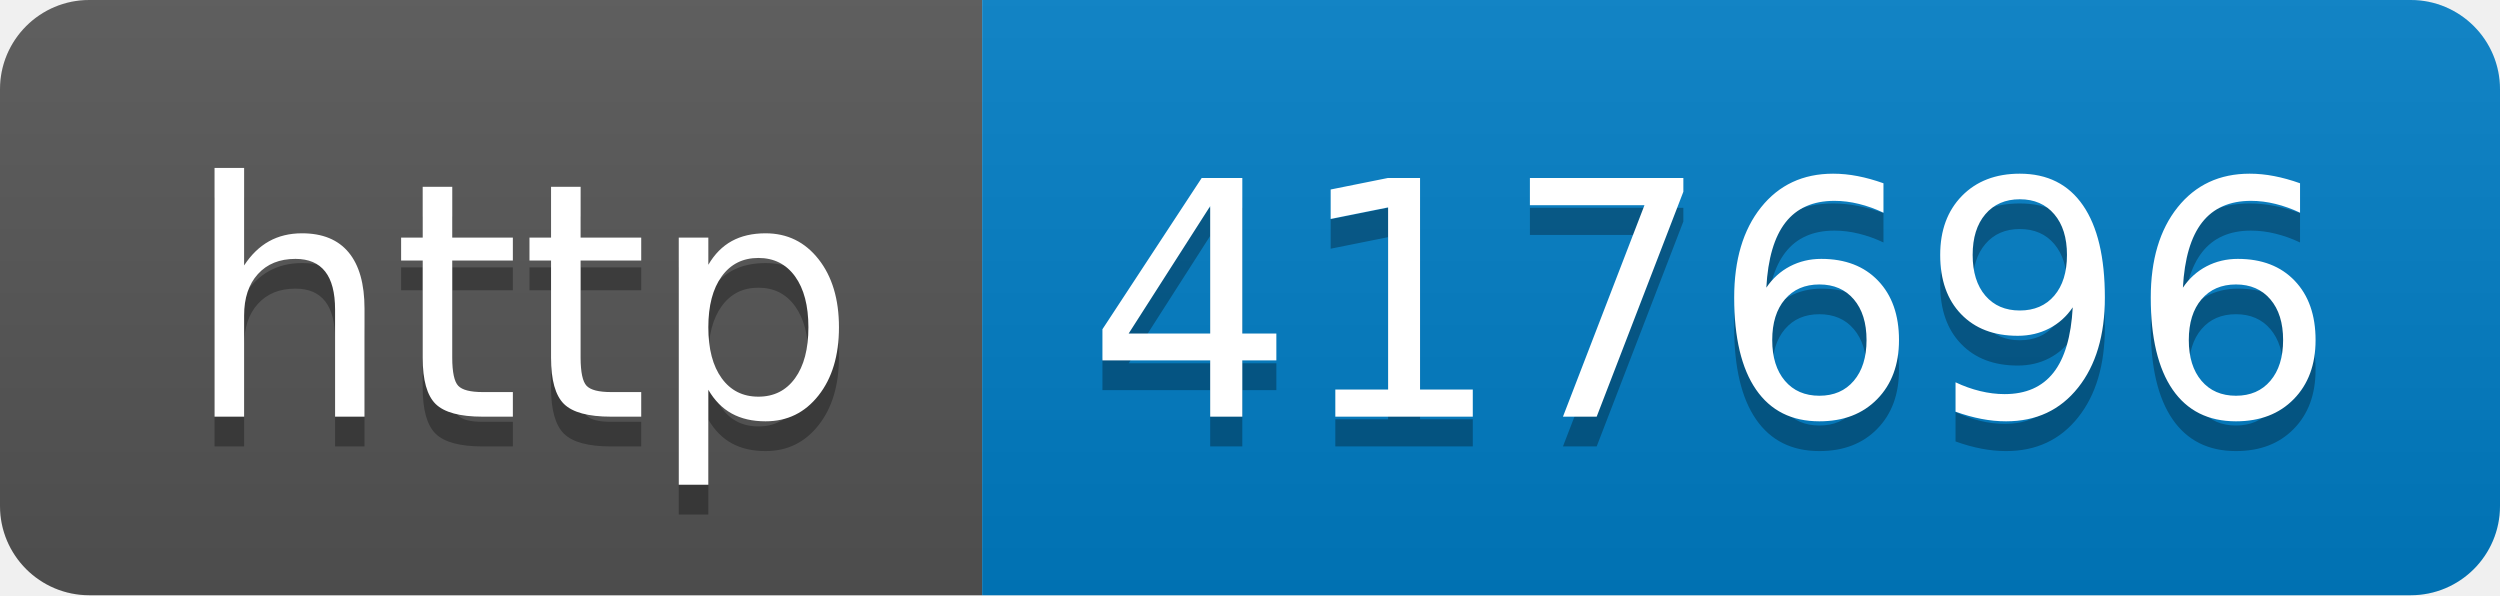
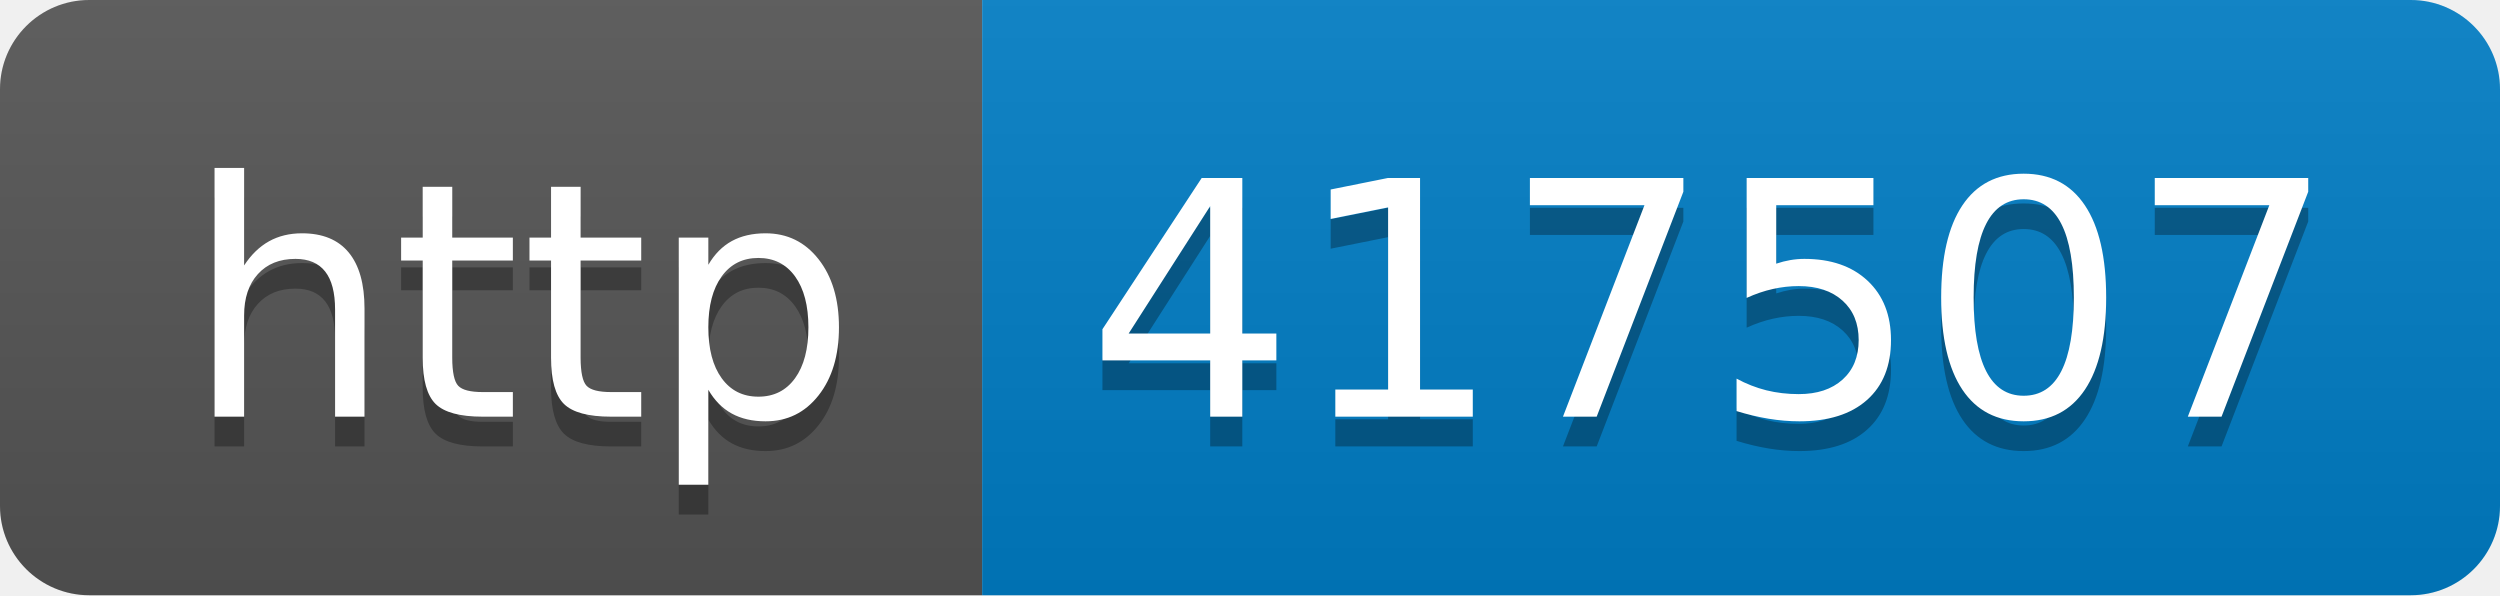
- <svg xmlns="http://www.w3.org/2000/svg" width="84" height="20" role="img" aria-label="http: 417696">
+ <svg xmlns="http://www.w3.org/2000/svg" width="84" height="20" role="img" aria-label="http: 417507">
  <linearGradient id="s" x2="0" y2="100%">
    <stop offset="0" stop-color="#bbb" stop-opacity=".1" />
    <stop offset="1" stop-opacity=".1" />
  </linearGradient>
  <clipPath id="r">
    <rect width="84" height="20" rx="3" fill="#fff" />
  </clipPath>
  <g clip-path="url(#r)">
    <rect width="33" height="20" fill="#555" />
    <rect x="33" width="51" height="20" fill="#007ec6" />
    <rect width="84" height="20" fill="url(#s)" />
  </g>
  <g fill="#fff" text-anchor="middle" font-family="Verdana,Geneva,DejaVu Sans,sans-serif" text-rendering="geometricPrecision" font-size="110">
    <text aria-hidden="true" x="175" y="150" fill="#010101" fill-opacity=".3" transform="scale(.1)" textLength="230">http</text>
    <text x="175" y="140" transform="scale(.1)" fill="#fff" textLength="230">http</text>
-     <text aria-hidden="true" x="575" y="150" fill="#010101" fill-opacity=".3" transform="scale(.1)" textLength="410">417696</text>
-     <text x="575" y="140" transform="scale(.1)" fill="#fff" textLength="410">417696</text>
+     <text aria-hidden="true" x="575" y="150" fill="#010101" fill-opacity=".3" transform="scale(.1)" textLength="410">417507</text>
+     <text x="575" y="140" transform="scale(.1)" fill="#fff" textLength="410">417507</text>
  </g>
</svg>
